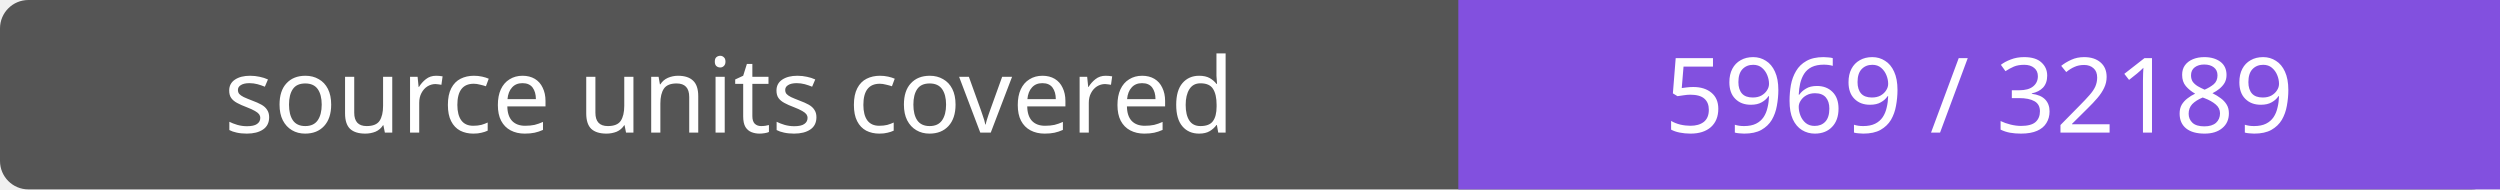
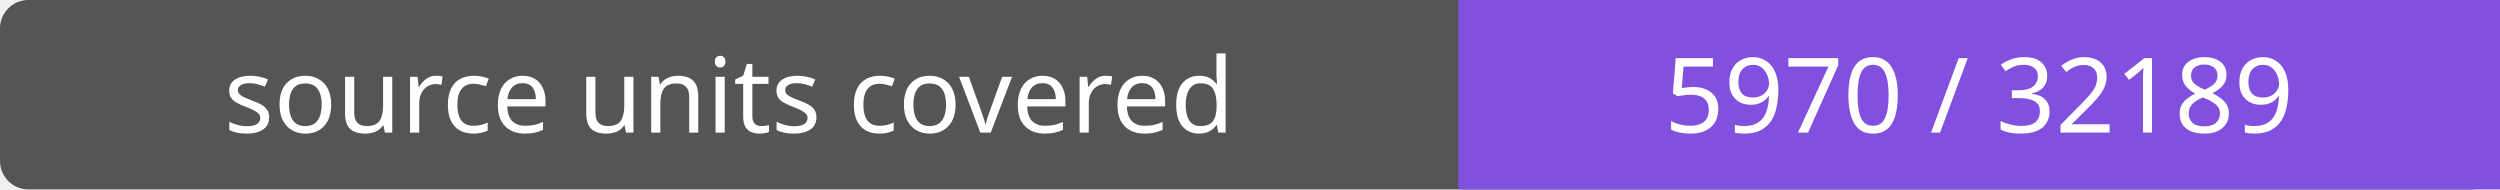
- <svg xmlns="http://www.w3.org/2000/svg" width="264" height="20" role="img" aria-label="source units covered: 5969 / 32189">
+ <svg xmlns="http://www.w3.org/2000/svg" width="264" height="20" role="img" aria-label="source units covered: 5970 / 32189">
  <rect width="264" height="20" rx="3" fill="#555" />
  <path fill="#8250df" d="M154 0h110v20H154z" />
  <g fill="#fff" text-anchor="middle" font-family="Verdana,sans-serif" font-size="11">
    <text x="77.0" y="14">source units covered</text>
-     <text x="209.0" y="14">5969 / 32189</text>
+     <text x="209.0" y="14">5970 / 32189</text>
  </g>
</svg>
